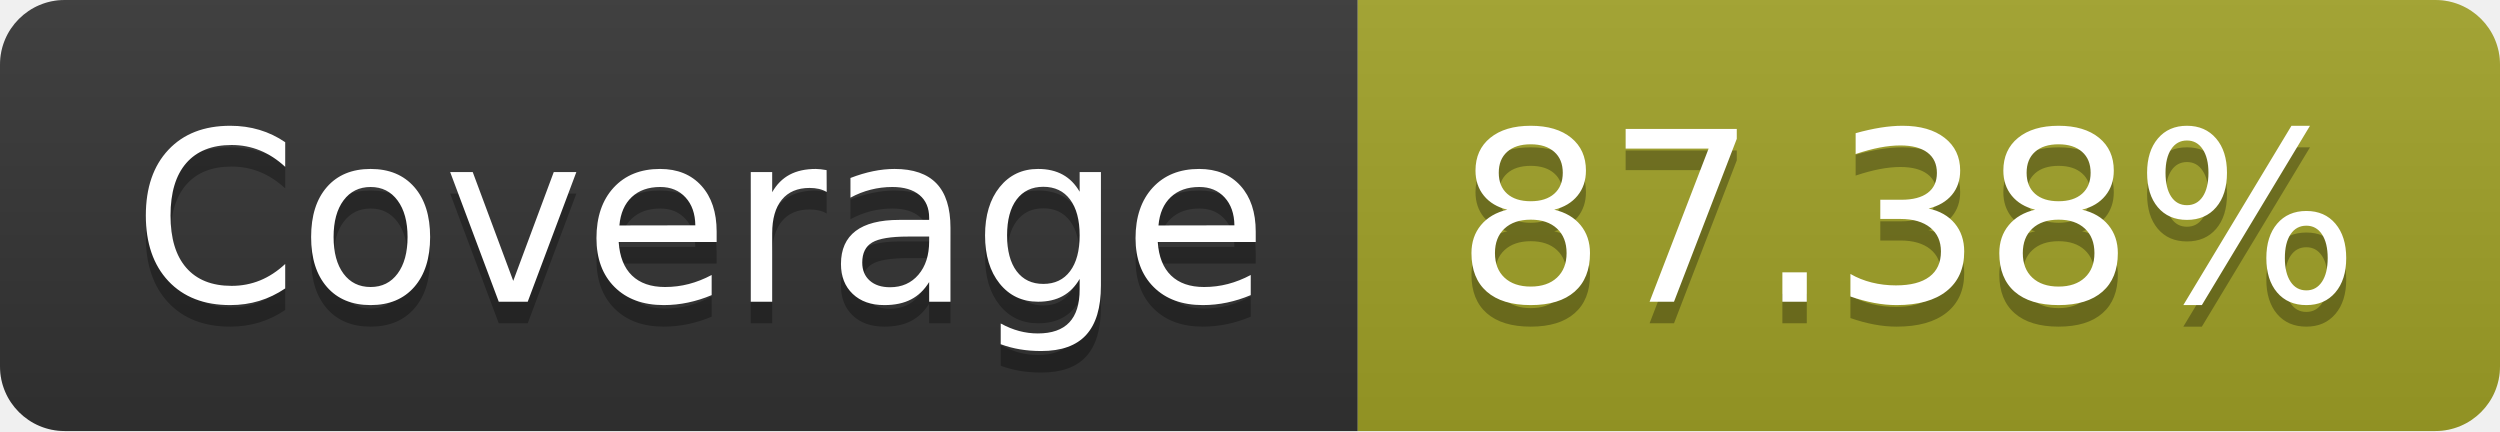
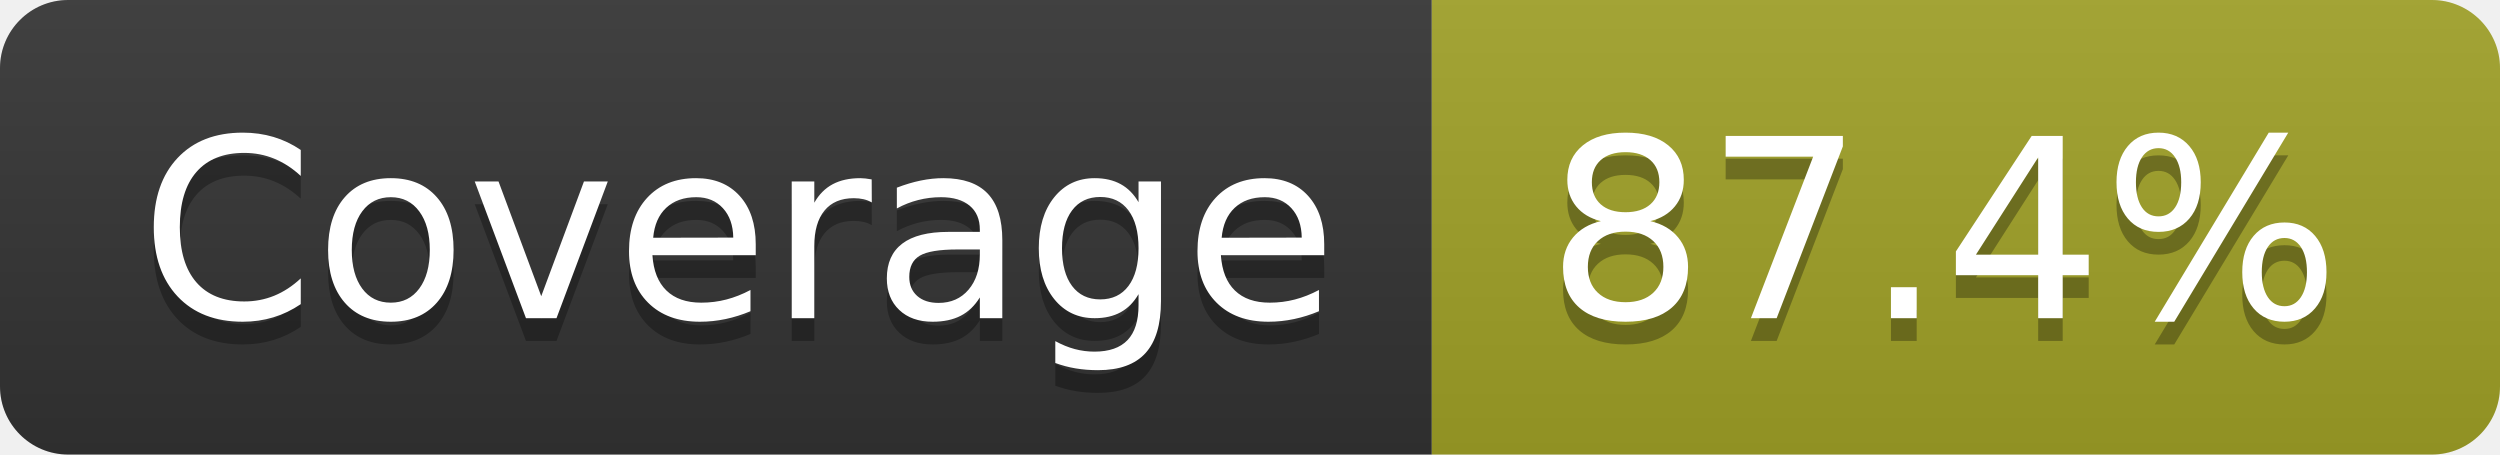
- <svg xmlns="http://www.w3.org/2000/svg" width="116" height="20" role="img" aria-label="Coverage: 87.38%">
+ <svg xmlns="http://www.w3.org/2000/svg" width="110" height="20" role="img" aria-label="Coverage: 87.4%">
  <linearGradient id="s" x2="0" y2="100%">
    <stop offset="0" stop-color="#bbb" stop-opacity=".1" />
    <stop offset="1" stop-opacity=".1" />
  </linearGradient>
  <clipPath id="r">
-     <rect width="116" height="20" rx="3" fill="#fff" />
+     <rect width="110" height="20" rx="3" fill="#fff" />
  </clipPath>
  <g clip-path="url(#r)">
    <rect width="63" height="20" fill="#333" />
-     <rect x="63" width="53" height="20" fill="#a0a127" />
-     <rect width="116" height="20" fill="url(#s)" />
+     <rect x="63" width="47" height="20" fill="#a0a127" />
+     <rect width="110" height="20" fill="url(#s)" />
  </g>
  <g fill="#fff" text-anchor="middle" font-family="Verdana,Geneva,DejaVu Sans,sans-serif" text-rendering="geometricPrecision" font-size="110">
    <text aria-hidden="true" x="325" y="150" fill="#010101" fill-opacity=".3" transform="scale(.1)" textLength="530">Coverage</text>
    <text x="325" y="140" transform="scale(.1)" fill="#fff" textLength="530">Coverage</text>
-     <text aria-hidden="true" x="885" y="150" fill="#010101" fill-opacity=".3" transform="scale(.1)" textLength="430">87.38%</text>
-     <text x="885" y="140" transform="scale(.1)" fill="#fff" textLength="430">87.38%</text>
+     <text aria-hidden="true" x="855" y="150" fill="#010101" fill-opacity=".3" transform="scale(.1)" textLength="370">87.4%</text>
+     <text x="855" y="140" transform="scale(.1)" fill="#fff" textLength="370">87.4%</text>
  </g>
</svg>
